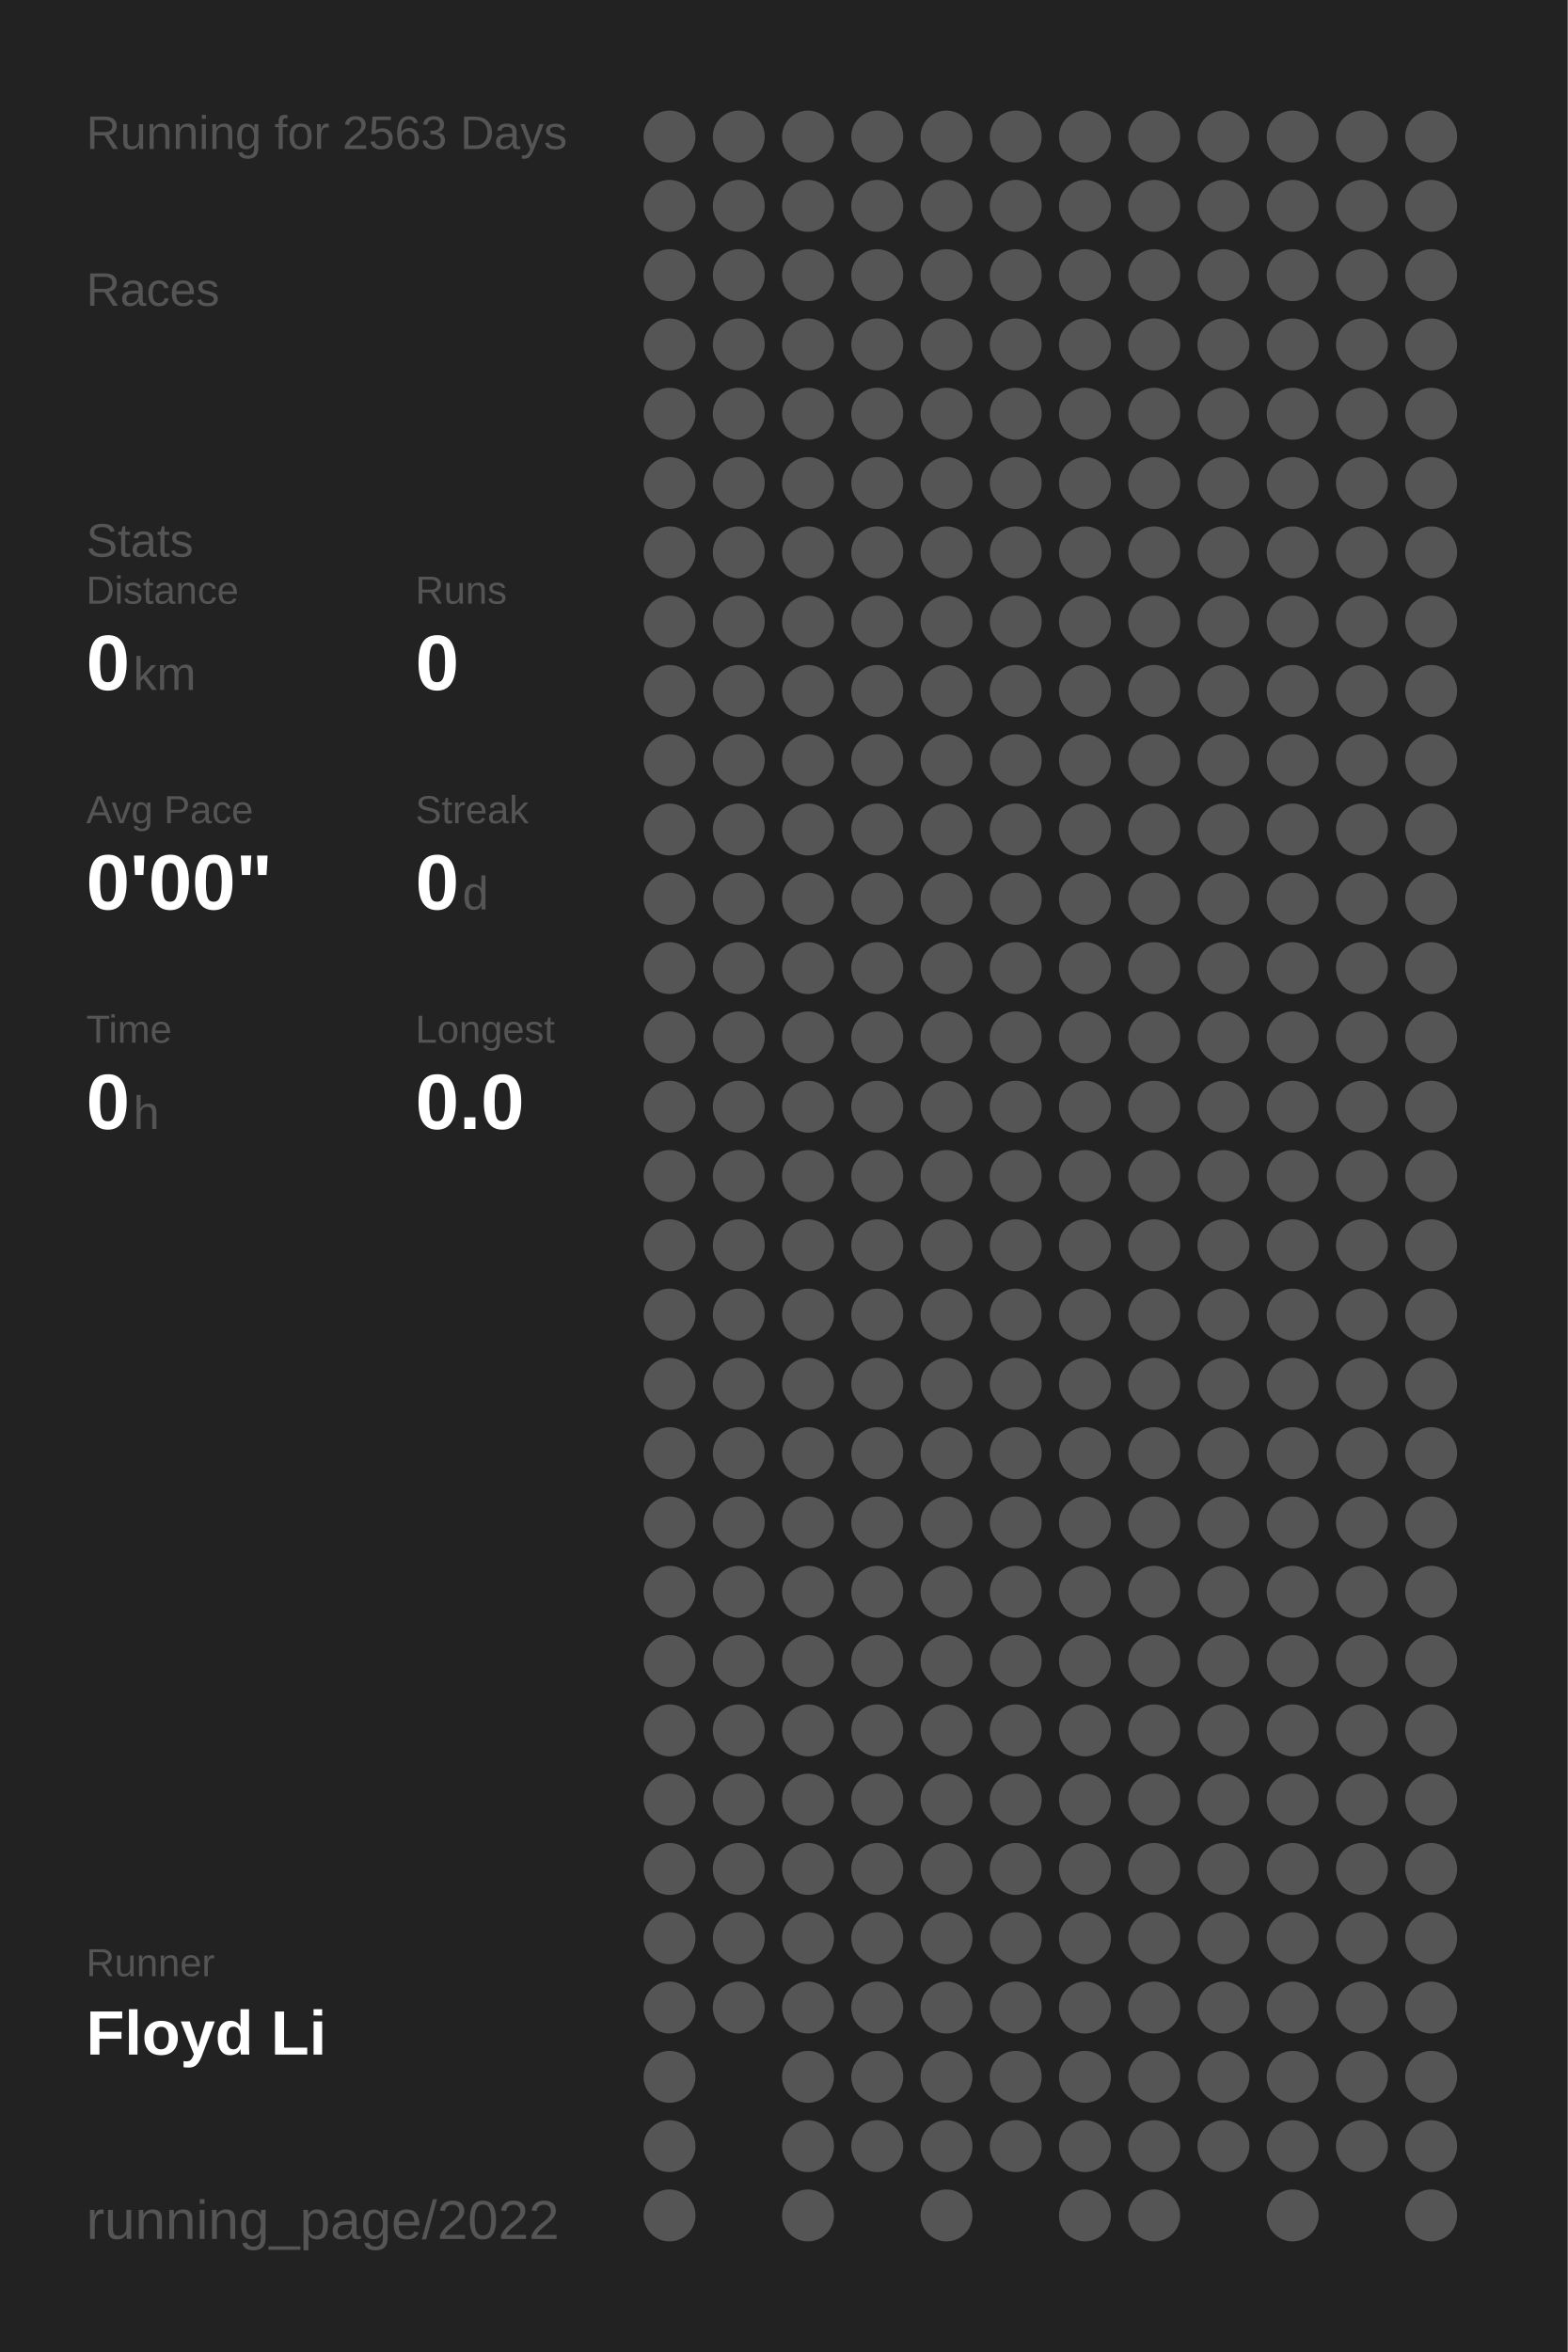
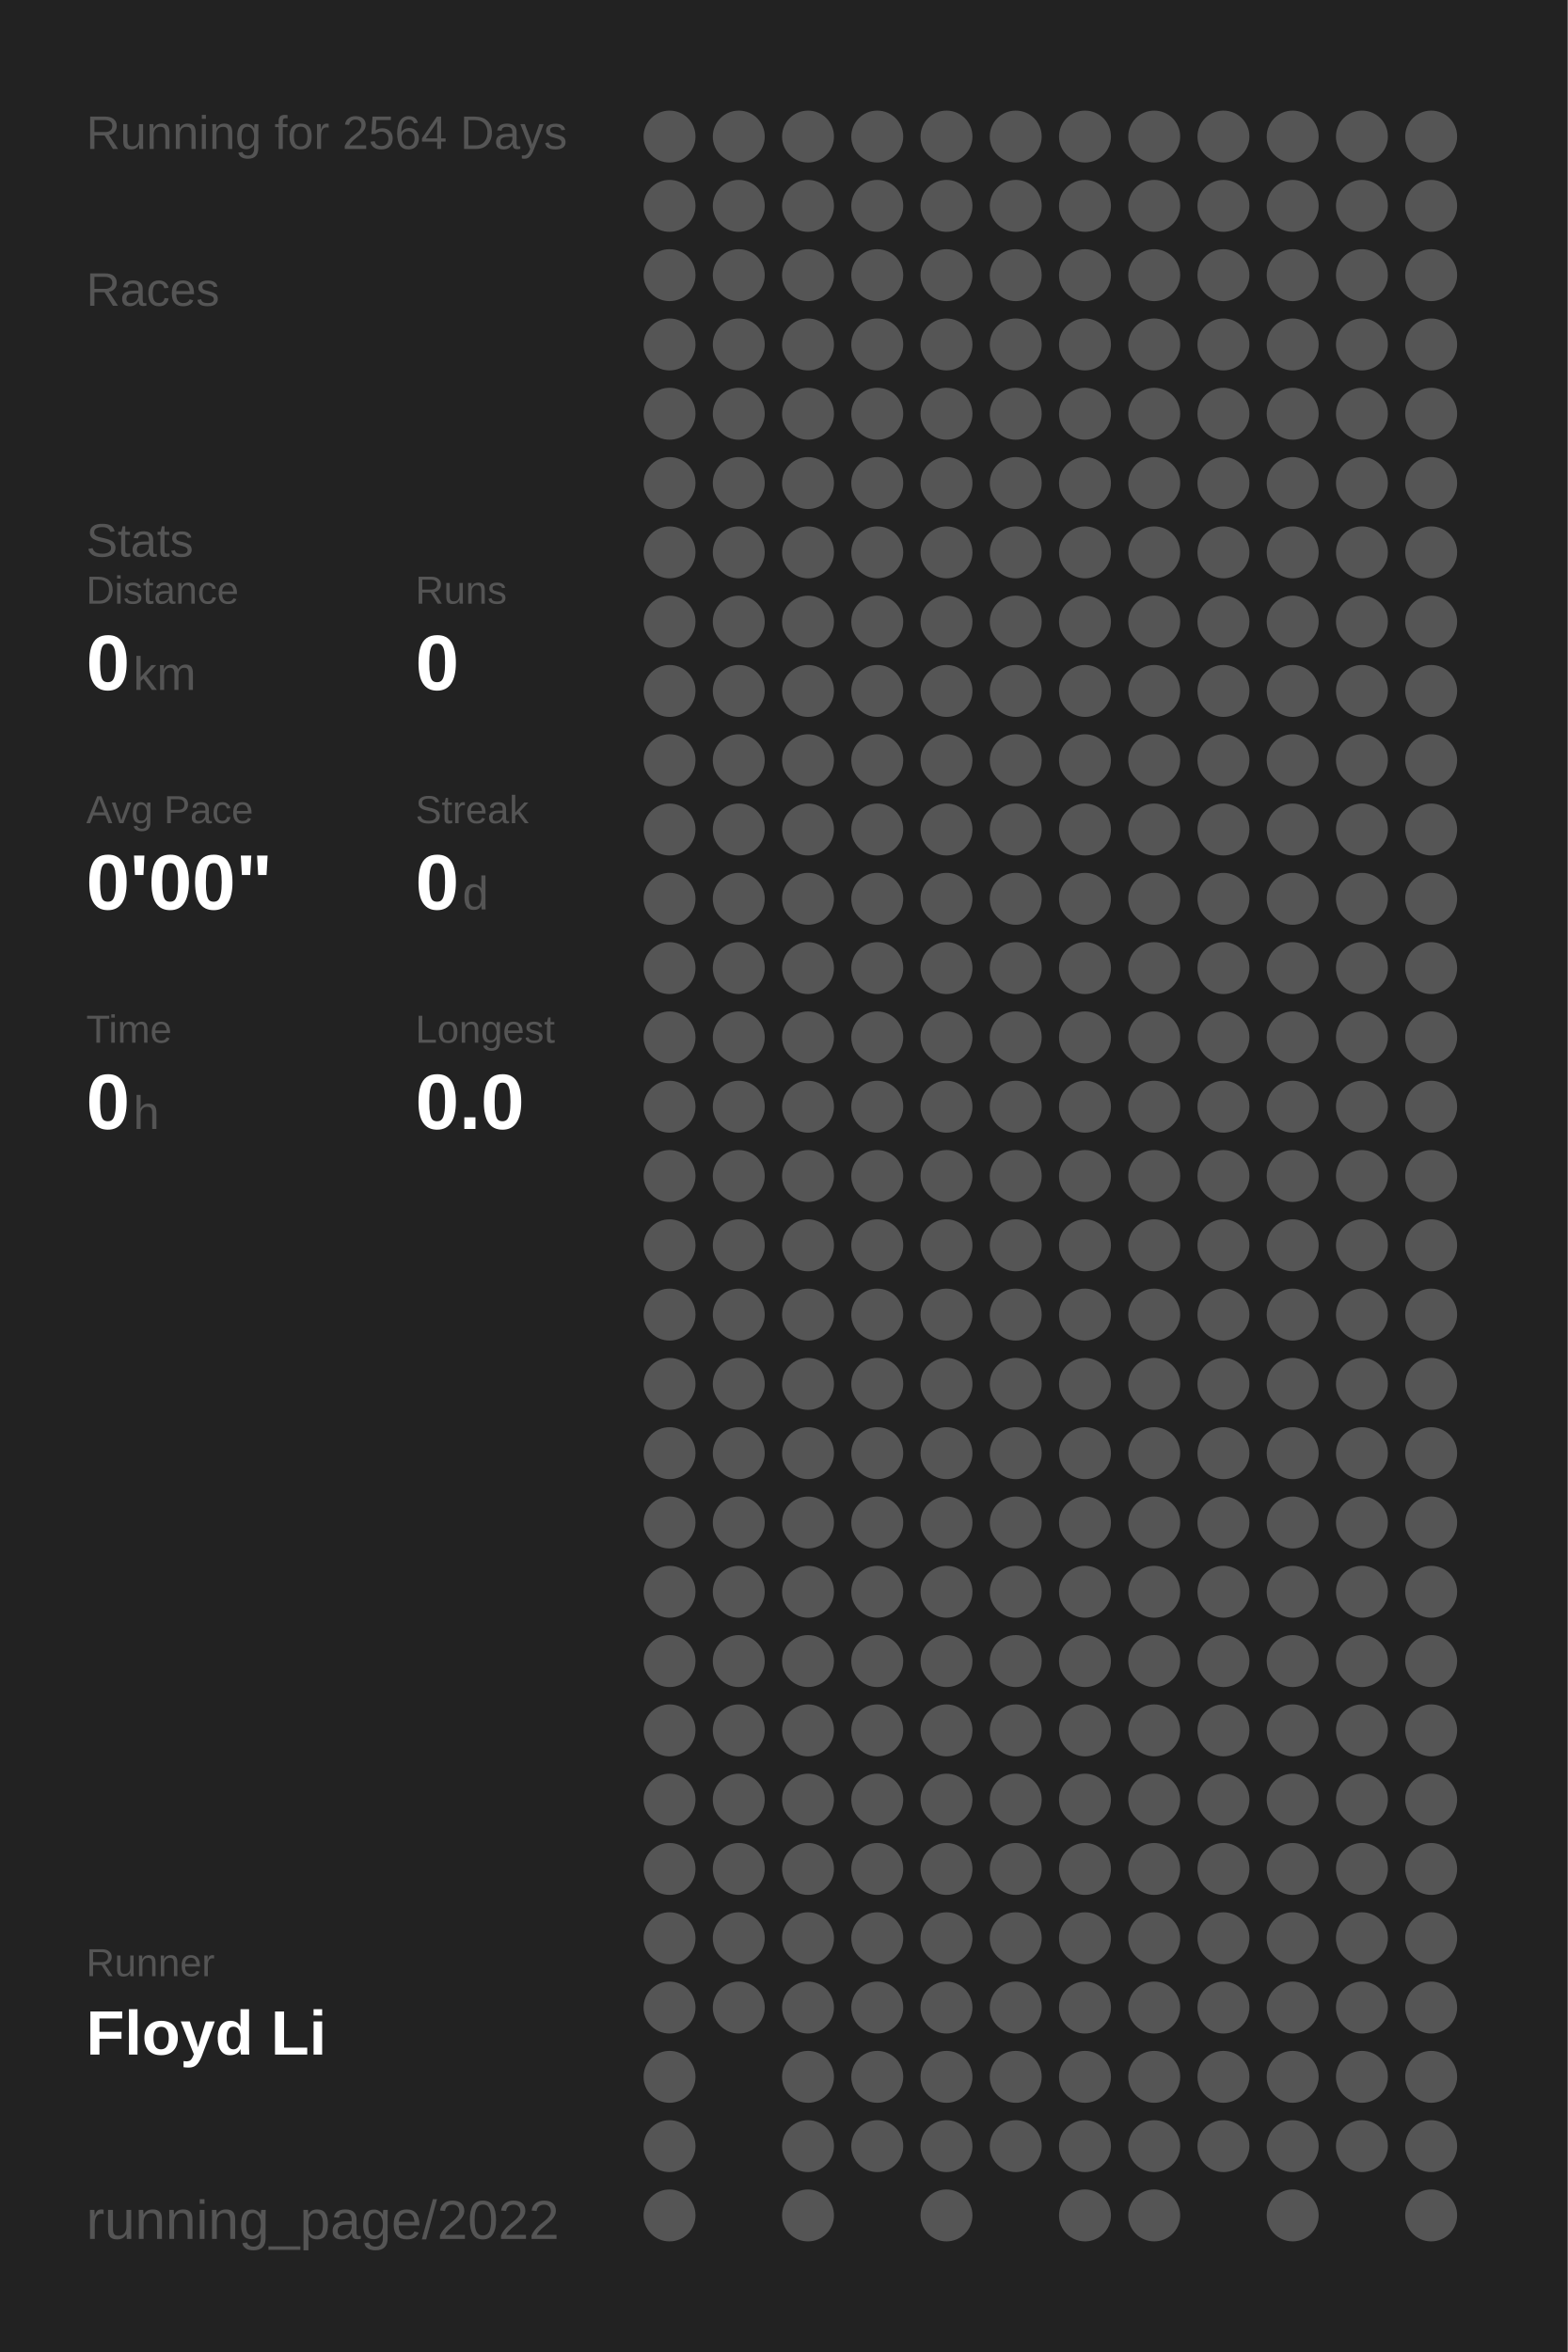
<svg xmlns="http://www.w3.org/2000/svg" baseProfile="full" height="300mm" version="1.1" viewBox="0,0,200,300" width="200mm">
  <defs />
  <rect fill="#222222" height="300" width="200" x="0" y="0" />
-   <text fill="#555555" style="font-size:6px; font-family:Arial;" x="11" y="19">Running for 2563 Days</text>
+   <text fill="#555555" style="font-size:6px; font-family:Arial;" x="11" y="19">Running for 2564 Days</text>
  <text fill="#555555" style="font-size:6px; font-family:Arial;" x="11" y="39">Races</text>
  <text fill="#555555" style="font-size:6px; font-family:Arial;" x="11" y="71">Stats</text>
  <text fill="#555555" style="font-size:5px; font-family:Arial;" x="11" y="77">Distance</text>
  <text fill="#FFFFFF" style="font-size:10px; font-family:Arial; font-weight:bold;" x="11" y="88">0</text>
  <text fill="#555555" style="font-size:6px; font-family:Arial;" x="17" y="88">km</text>
  <text fill="#555555" style="font-size:5px; font-family:Arial;" x="53" y="77">Runs</text>
  <text fill="#FFFFFF" style="font-size:10px; font-family:Arial; font-weight:bold;" x="53" y="88">0</text>
  <text fill="#555555" style="font-size:5px; font-family:Arial;" x="11" y="105">Avg Pace</text>
  <text fill="#FFFFFF" style="font-size:10px; font-family:Arial; font-weight:bold;" x="11" y="116">0'00"</text>
  <text fill="#555555" style="font-size:5px; font-family:Arial;" x="53" y="105">Streak</text>
  <text fill="#FFFFFF" style="font-size:10px; font-family:Arial; font-weight:bold;" x="53" y="116">0</text>
  <text fill="#555555" style="font-size:6px; font-family:Arial;" x="59" y="116">d</text>
  <text fill="#555555" style="font-size:5px; font-family:Arial;" x="11" y="133">Time</text>
  <text fill="#FFFFFF" style="font-size:10px; font-family:Arial; font-weight:bold;" x="11" y="144">0</text>
  <text fill="#555555" style="font-size:6px; font-family:Arial;" x="17" y="144">h</text>
  <text fill="#555555" style="font-size:5px; font-family:Arial;" x="53" y="133">Longest</text>
  <text fill="#FFFFFF" style="font-size:10px; font-family:Arial; font-weight:bold;" x="53" y="144">0.0</text>
  <text fill="#555555" style="font-size:5px; font-family:Arial;" x="11" y="252.065">Runner</text>
  <text fill="#FFFFFF" style="font-size:8px; font-family:Arial; font-weight:bold;" x="11" y="262.065">Floyd Li</text>
  <text fill="#555555" style="font-size:7px; font-family:Arial;" x="11" y="285.581">running_page/2022</text>
  <circle cx="85.417" cy="17.419" fill="#555555" r="3.312" />
  <circle cx="85.417" cy="26.258" fill="#555555" r="3.312" />
  <circle cx="85.417" cy="35.097" fill="#555555" r="3.312" />
  <circle cx="85.417" cy="43.935" fill="#555555" r="3.312" />
  <circle cx="85.417" cy="52.774" fill="#555555" r="3.312" />
  <circle cx="85.417" cy="61.613" fill="#555555" r="3.312" />
  <circle cx="85.417" cy="70.452" fill="#555555" r="3.312" />
  <circle cx="85.417" cy="79.29" fill="#555555" r="3.312" />
  <circle cx="85.417" cy="88.129" fill="#555555" r="3.312" />
  <circle cx="85.417" cy="96.968" fill="#555555" r="3.312" />
  <circle cx="85.417" cy="105.806" fill="#555555" r="3.312" />
  <circle cx="85.417" cy="114.645" fill="#555555" r="3.312" />
  <circle cx="85.417" cy="123.484" fill="#555555" r="3.312" />
  <circle cx="85.417" cy="132.323" fill="#555555" r="3.312" />
  <circle cx="85.417" cy="141.161" fill="#555555" r="3.312" />
  <circle cx="85.417" cy="150" fill="#555555" r="3.312" />
  <circle cx="85.417" cy="158.839" fill="#555555" r="3.312" />
  <circle cx="85.417" cy="167.677" fill="#555555" r="3.312" />
  <circle cx="85.417" cy="176.516" fill="#555555" r="3.312" />
  <circle cx="85.417" cy="185.355" fill="#555555" r="3.312" />
  <circle cx="85.417" cy="194.194" fill="#555555" r="3.312" />
  <circle cx="85.417" cy="203.032" fill="#555555" r="3.312" />
  <circle cx="85.417" cy="211.871" fill="#555555" r="3.312" />
  <circle cx="85.417" cy="220.71" fill="#555555" r="3.312" />
  <circle cx="85.417" cy="229.548" fill="#555555" r="3.312" />
  <circle cx="85.417" cy="238.387" fill="#555555" r="3.312" />
  <circle cx="85.417" cy="247.226" fill="#555555" r="3.312" />
  <circle cx="85.417" cy="256.065" fill="#555555" r="3.312" />
  <circle cx="85.417" cy="264.903" fill="#555555" r="3.312" />
  <circle cx="85.417" cy="273.742" fill="#555555" r="3.312" />
  <circle cx="85.417" cy="282.581" fill="#555555" r="3.312" />
  <circle cx="94.25" cy="17.419" fill="#555555" r="3.312" />
  <circle cx="94.25" cy="26.258" fill="#555555" r="3.312" />
  <circle cx="94.25" cy="35.097" fill="#555555" r="3.312" />
  <circle cx="94.25" cy="43.935" fill="#555555" r="3.312" />
  <circle cx="94.25" cy="52.774" fill="#555555" r="3.312" />
  <circle cx="94.25" cy="61.613" fill="#555555" r="3.312" />
  <circle cx="94.25" cy="70.452" fill="#555555" r="3.312" />
  <circle cx="94.25" cy="79.29" fill="#555555" r="3.312" />
  <circle cx="94.25" cy="88.129" fill="#555555" r="3.312" />
  <circle cx="94.25" cy="96.968" fill="#555555" r="3.312" />
  <circle cx="94.25" cy="105.806" fill="#555555" r="3.312" />
  <circle cx="94.25" cy="114.645" fill="#555555" r="3.312" />
  <circle cx="94.25" cy="123.484" fill="#555555" r="3.312" />
  <circle cx="94.25" cy="132.323" fill="#555555" r="3.312" />
  <circle cx="94.25" cy="141.161" fill="#555555" r="3.312" />
  <circle cx="94.25" cy="150" fill="#555555" r="3.312" />
  <circle cx="94.25" cy="158.839" fill="#555555" r="3.312" />
  <circle cx="94.25" cy="167.677" fill="#555555" r="3.312" />
  <circle cx="94.25" cy="176.516" fill="#555555" r="3.312" />
  <circle cx="94.25" cy="185.355" fill="#555555" r="3.312" />
  <circle cx="94.25" cy="194.194" fill="#555555" r="3.312" />
  <circle cx="94.25" cy="203.032" fill="#555555" r="3.312" />
  <circle cx="94.25" cy="211.871" fill="#555555" r="3.312" />
  <circle cx="94.25" cy="220.71" fill="#555555" r="3.312" />
  <circle cx="94.25" cy="229.548" fill="#555555" r="3.312" />
  <circle cx="94.25" cy="238.387" fill="#555555" r="3.312" />
  <circle cx="94.25" cy="247.226" fill="#555555" r="3.312" />
  <circle cx="94.25" cy="256.065" fill="#555555" r="3.312" />
  <circle cx="103.083" cy="17.419" fill="#555555" r="3.312" />
  <circle cx="103.083" cy="26.258" fill="#555555" r="3.312" />
  <circle cx="103.083" cy="35.097" fill="#555555" r="3.312" />
  <circle cx="103.083" cy="43.935" fill="#555555" r="3.312" />
  <circle cx="103.083" cy="52.774" fill="#555555" r="3.312" />
  <circle cx="103.083" cy="61.613" fill="#555555" r="3.312" />
  <circle cx="103.083" cy="70.452" fill="#555555" r="3.312" />
  <circle cx="103.083" cy="79.29" fill="#555555" r="3.312" />
  <circle cx="103.083" cy="88.129" fill="#555555" r="3.312" />
  <circle cx="103.083" cy="96.968" fill="#555555" r="3.312" />
  <circle cx="103.083" cy="105.806" fill="#555555" r="3.312" />
  <circle cx="103.083" cy="114.645" fill="#555555" r="3.312" />
  <circle cx="103.083" cy="123.484" fill="#555555" r="3.312" />
  <circle cx="103.083" cy="132.323" fill="#555555" r="3.312" />
  <circle cx="103.083" cy="141.161" fill="#555555" r="3.312" />
  <circle cx="103.083" cy="150" fill="#555555" r="3.312" />
  <circle cx="103.083" cy="158.839" fill="#555555" r="3.312" />
  <circle cx="103.083" cy="167.677" fill="#555555" r="3.312" />
  <circle cx="103.083" cy="176.516" fill="#555555" r="3.312" />
  <circle cx="103.083" cy="185.355" fill="#555555" r="3.312" />
  <circle cx="103.083" cy="194.194" fill="#555555" r="3.312" />
  <circle cx="103.083" cy="203.032" fill="#555555" r="3.312" />
  <circle cx="103.083" cy="211.871" fill="#555555" r="3.312" />
  <circle cx="103.083" cy="220.71" fill="#555555" r="3.312" />
  <circle cx="103.083" cy="229.548" fill="#555555" r="3.312" />
  <circle cx="103.083" cy="238.387" fill="#555555" r="3.312" />
  <circle cx="103.083" cy="247.226" fill="#555555" r="3.312" />
  <circle cx="103.083" cy="256.065" fill="#555555" r="3.312" />
  <circle cx="103.083" cy="264.903" fill="#555555" r="3.312" />
  <circle cx="103.083" cy="273.742" fill="#555555" r="3.312" />
  <circle cx="103.083" cy="282.581" fill="#555555" r="3.312" />
  <circle cx="111.917" cy="17.419" fill="#555555" r="3.312" />
  <circle cx="111.917" cy="26.258" fill="#555555" r="3.312" />
  <circle cx="111.917" cy="35.097" fill="#555555" r="3.312" />
  <circle cx="111.917" cy="43.935" fill="#555555" r="3.312" />
  <circle cx="111.917" cy="52.774" fill="#555555" r="3.312" />
  <circle cx="111.917" cy="61.613" fill="#555555" r="3.312" />
  <circle cx="111.917" cy="70.452" fill="#555555" r="3.312" />
  <circle cx="111.917" cy="79.29" fill="#555555" r="3.312" />
  <circle cx="111.917" cy="88.129" fill="#555555" r="3.312" />
  <circle cx="111.917" cy="96.968" fill="#555555" r="3.312" />
  <circle cx="111.917" cy="105.806" fill="#555555" r="3.312" />
  <circle cx="111.917" cy="114.645" fill="#555555" r="3.312" />
  <circle cx="111.917" cy="123.484" fill="#555555" r="3.312" />
  <circle cx="111.917" cy="132.323" fill="#555555" r="3.312" />
  <circle cx="111.917" cy="141.161" fill="#555555" r="3.312" />
  <circle cx="111.917" cy="150" fill="#555555" r="3.312" />
  <circle cx="111.917" cy="158.839" fill="#555555" r="3.312" />
  <circle cx="111.917" cy="167.677" fill="#555555" r="3.312" />
  <circle cx="111.917" cy="176.516" fill="#555555" r="3.312" />
  <circle cx="111.917" cy="185.355" fill="#555555" r="3.312" />
  <circle cx="111.917" cy="194.194" fill="#555555" r="3.312" />
  <circle cx="111.917" cy="203.032" fill="#555555" r="3.312" />
  <circle cx="111.917" cy="211.871" fill="#555555" r="3.312" />
  <circle cx="111.917" cy="220.71" fill="#555555" r="3.312" />
  <circle cx="111.917" cy="229.548" fill="#555555" r="3.312" />
  <circle cx="111.917" cy="238.387" fill="#555555" r="3.312" />
  <circle cx="111.917" cy="247.226" fill="#555555" r="3.312" />
  <circle cx="111.917" cy="256.065" fill="#555555" r="3.312" />
  <circle cx="111.917" cy="264.903" fill="#555555" r="3.312" />
  <circle cx="111.917" cy="273.742" fill="#555555" r="3.312" />
  <circle cx="120.75" cy="17.419" fill="#555555" r="3.312" />
  <circle cx="120.75" cy="26.258" fill="#555555" r="3.312" />
  <circle cx="120.75" cy="35.097" fill="#555555" r="3.312" />
  <circle cx="120.75" cy="43.935" fill="#555555" r="3.312" />
  <circle cx="120.75" cy="52.774" fill="#555555" r="3.312" />
  <circle cx="120.75" cy="61.613" fill="#555555" r="3.312" />
  <circle cx="120.75" cy="70.452" fill="#555555" r="3.312" />
  <circle cx="120.75" cy="79.29" fill="#555555" r="3.312" />
  <circle cx="120.75" cy="88.129" fill="#555555" r="3.312" />
  <circle cx="120.75" cy="96.968" fill="#555555" r="3.312" />
  <circle cx="120.75" cy="105.806" fill="#555555" r="3.312" />
  <circle cx="120.75" cy="114.645" fill="#555555" r="3.312" />
  <circle cx="120.75" cy="123.484" fill="#555555" r="3.312" />
  <circle cx="120.75" cy="132.323" fill="#555555" r="3.312" />
  <circle cx="120.75" cy="141.161" fill="#555555" r="3.312" />
  <circle cx="120.75" cy="150" fill="#555555" r="3.312" />
  <circle cx="120.75" cy="158.839" fill="#555555" r="3.312" />
  <circle cx="120.75" cy="167.677" fill="#555555" r="3.312" />
  <circle cx="120.75" cy="176.516" fill="#555555" r="3.312" />
  <circle cx="120.75" cy="185.355" fill="#555555" r="3.312" />
  <circle cx="120.75" cy="194.194" fill="#555555" r="3.312" />
  <circle cx="120.75" cy="203.032" fill="#555555" r="3.312" />
  <circle cx="120.75" cy="211.871" fill="#555555" r="3.312" />
  <circle cx="120.75" cy="220.71" fill="#555555" r="3.312" />
  <circle cx="120.75" cy="229.548" fill="#555555" r="3.312" />
  <circle cx="120.75" cy="238.387" fill="#555555" r="3.312" />
  <circle cx="120.75" cy="247.226" fill="#555555" r="3.312" />
  <circle cx="120.75" cy="256.065" fill="#555555" r="3.312" />
  <circle cx="120.75" cy="264.903" fill="#555555" r="3.312" />
  <circle cx="120.75" cy="273.742" fill="#555555" r="3.312" />
  <circle cx="120.75" cy="282.581" fill="#555555" r="3.312" />
  <circle cx="129.583" cy="17.419" fill="#555555" r="3.312" />
  <circle cx="129.583" cy="26.258" fill="#555555" r="3.312" />
  <circle cx="129.583" cy="35.097" fill="#555555" r="3.312" />
  <circle cx="129.583" cy="43.935" fill="#555555" r="3.312" />
  <circle cx="129.583" cy="52.774" fill="#555555" r="3.312" />
  <circle cx="129.583" cy="61.613" fill="#555555" r="3.312" />
  <circle cx="129.583" cy="70.452" fill="#555555" r="3.312" />
  <circle cx="129.583" cy="79.29" fill="#555555" r="3.312" />
  <circle cx="129.583" cy="88.129" fill="#555555" r="3.312" />
  <circle cx="129.583" cy="96.968" fill="#555555" r="3.312" />
  <circle cx="129.583" cy="105.806" fill="#555555" r="3.312" />
  <circle cx="129.583" cy="114.645" fill="#555555" r="3.312" />
  <circle cx="129.583" cy="123.484" fill="#555555" r="3.312" />
  <circle cx="129.583" cy="132.323" fill="#555555" r="3.312" />
  <circle cx="129.583" cy="141.161" fill="#555555" r="3.312" />
  <circle cx="129.583" cy="150" fill="#555555" r="3.312" />
  <circle cx="129.583" cy="158.839" fill="#555555" r="3.312" />
  <circle cx="129.583" cy="167.677" fill="#555555" r="3.312" />
  <circle cx="129.583" cy="176.516" fill="#555555" r="3.312" />
  <circle cx="129.583" cy="185.355" fill="#555555" r="3.312" />
  <circle cx="129.583" cy="194.194" fill="#555555" r="3.312" />
  <circle cx="129.583" cy="203.032" fill="#555555" r="3.312" />
  <circle cx="129.583" cy="211.871" fill="#555555" r="3.312" />
  <circle cx="129.583" cy="220.71" fill="#555555" r="3.312" />
  <circle cx="129.583" cy="229.548" fill="#555555" r="3.312" />
  <circle cx="129.583" cy="238.387" fill="#555555" r="3.312" />
  <circle cx="129.583" cy="247.226" fill="#555555" r="3.312" />
  <circle cx="129.583" cy="256.065" fill="#555555" r="3.312" />
  <circle cx="129.583" cy="264.903" fill="#555555" r="3.312" />
  <circle cx="129.583" cy="273.742" fill="#555555" r="3.312" />
  <circle cx="138.417" cy="17.419" fill="#555555" r="3.312" />
  <circle cx="138.417" cy="26.258" fill="#555555" r="3.312" />
  <circle cx="138.417" cy="35.097" fill="#555555" r="3.312" />
  <circle cx="138.417" cy="43.935" fill="#555555" r="3.312" />
  <circle cx="138.417" cy="52.774" fill="#555555" r="3.312" />
  <circle cx="138.417" cy="61.613" fill="#555555" r="3.312" />
  <circle cx="138.417" cy="70.452" fill="#555555" r="3.312" />
  <circle cx="138.417" cy="79.29" fill="#555555" r="3.312" />
  <circle cx="138.417" cy="88.129" fill="#555555" r="3.312" />
  <circle cx="138.417" cy="96.968" fill="#555555" r="3.312" />
  <circle cx="138.417" cy="105.806" fill="#555555" r="3.312" />
  <circle cx="138.417" cy="114.645" fill="#555555" r="3.312" />
  <circle cx="138.417" cy="123.484" fill="#555555" r="3.312" />
  <circle cx="138.417" cy="132.323" fill="#555555" r="3.312" />
  <circle cx="138.417" cy="141.161" fill="#555555" r="3.312" />
  <circle cx="138.417" cy="150" fill="#555555" r="3.312" />
  <circle cx="138.417" cy="158.839" fill="#555555" r="3.312" />
  <circle cx="138.417" cy="167.677" fill="#555555" r="3.312" />
  <circle cx="138.417" cy="176.516" fill="#555555" r="3.312" />
  <circle cx="138.417" cy="185.355" fill="#555555" r="3.312" />
  <circle cx="138.417" cy="194.194" fill="#555555" r="3.312" />
  <circle cx="138.417" cy="203.032" fill="#555555" r="3.312" />
  <circle cx="138.417" cy="211.871" fill="#555555" r="3.312" />
  <circle cx="138.417" cy="220.71" fill="#555555" r="3.312" />
  <circle cx="138.417" cy="229.548" fill="#555555" r="3.312" />
  <circle cx="138.417" cy="238.387" fill="#555555" r="3.312" />
  <circle cx="138.417" cy="247.226" fill="#555555" r="3.312" />
  <circle cx="138.417" cy="256.065" fill="#555555" r="3.312" />
  <circle cx="138.417" cy="264.903" fill="#555555" r="3.312" />
  <circle cx="138.417" cy="273.742" fill="#555555" r="3.312" />
  <circle cx="138.417" cy="282.581" fill="#555555" r="3.312" />
  <circle cx="147.25" cy="17.419" fill="#555555" r="3.312" />
  <circle cx="147.25" cy="26.258" fill="#555555" r="3.312" />
  <circle cx="147.25" cy="35.097" fill="#555555" r="3.312" />
  <circle cx="147.25" cy="43.935" fill="#555555" r="3.312" />
  <circle cx="147.25" cy="52.774" fill="#555555" r="3.312" />
  <circle cx="147.25" cy="61.613" fill="#555555" r="3.312" />
  <circle cx="147.25" cy="70.452" fill="#555555" r="3.312" />
  <circle cx="147.25" cy="79.29" fill="#555555" r="3.312" />
  <circle cx="147.25" cy="88.129" fill="#555555" r="3.312" />
  <circle cx="147.25" cy="96.968" fill="#555555" r="3.312" />
  <circle cx="147.25" cy="105.806" fill="#555555" r="3.312" />
  <circle cx="147.25" cy="114.645" fill="#555555" r="3.312" />
  <circle cx="147.25" cy="123.484" fill="#555555" r="3.312" />
  <circle cx="147.25" cy="132.323" fill="#555555" r="3.312" />
  <circle cx="147.25" cy="141.161" fill="#555555" r="3.312" />
  <circle cx="147.25" cy="150" fill="#555555" r="3.312" />
  <circle cx="147.25" cy="158.839" fill="#555555" r="3.312" />
  <circle cx="147.25" cy="167.677" fill="#555555" r="3.312" />
  <circle cx="147.25" cy="176.516" fill="#555555" r="3.312" />
  <circle cx="147.25" cy="185.355" fill="#555555" r="3.312" />
  <circle cx="147.25" cy="194.194" fill="#555555" r="3.312" />
  <circle cx="147.25" cy="203.032" fill="#555555" r="3.312" />
  <circle cx="147.25" cy="211.871" fill="#555555" r="3.312" />
  <circle cx="147.25" cy="220.71" fill="#555555" r="3.312" />
  <circle cx="147.25" cy="229.548" fill="#555555" r="3.312" />
  <circle cx="147.25" cy="238.387" fill="#555555" r="3.312" />
  <circle cx="147.25" cy="247.226" fill="#555555" r="3.312" />
  <circle cx="147.25" cy="256.065" fill="#555555" r="3.312" />
  <circle cx="147.25" cy="264.903" fill="#555555" r="3.312" />
  <circle cx="147.25" cy="273.742" fill="#555555" r="3.312" />
  <circle cx="147.25" cy="282.581" fill="#555555" r="3.312" />
  <circle cx="156.083" cy="17.419" fill="#555555" r="3.312" />
  <circle cx="156.083" cy="26.258" fill="#555555" r="3.312" />
  <circle cx="156.083" cy="35.097" fill="#555555" r="3.312" />
  <circle cx="156.083" cy="43.935" fill="#555555" r="3.312" />
  <circle cx="156.083" cy="52.774" fill="#555555" r="3.312" />
  <circle cx="156.083" cy="61.613" fill="#555555" r="3.312" />
  <circle cx="156.083" cy="70.452" fill="#555555" r="3.312" />
  <circle cx="156.083" cy="79.29" fill="#555555" r="3.312" />
  <circle cx="156.083" cy="88.129" fill="#555555" r="3.312" />
  <circle cx="156.083" cy="96.968" fill="#555555" r="3.312" />
  <circle cx="156.083" cy="105.806" fill="#555555" r="3.312" />
  <circle cx="156.083" cy="114.645" fill="#555555" r="3.312" />
  <circle cx="156.083" cy="123.484" fill="#555555" r="3.312" />
  <circle cx="156.083" cy="132.323" fill="#555555" r="3.312" />
  <circle cx="156.083" cy="141.161" fill="#555555" r="3.312" />
  <circle cx="156.083" cy="150" fill="#555555" r="3.312" />
  <circle cx="156.083" cy="158.839" fill="#555555" r="3.312" />
  <circle cx="156.083" cy="167.677" fill="#555555" r="3.312" />
  <circle cx="156.083" cy="176.516" fill="#555555" r="3.312" />
  <circle cx="156.083" cy="185.355" fill="#555555" r="3.312" />
  <circle cx="156.083" cy="194.194" fill="#555555" r="3.312" />
  <circle cx="156.083" cy="203.032" fill="#555555" r="3.312" />
  <circle cx="156.083" cy="211.871" fill="#555555" r="3.312" />
  <circle cx="156.083" cy="220.71" fill="#555555" r="3.312" />
  <circle cx="156.083" cy="229.548" fill="#555555" r="3.312" />
  <circle cx="156.083" cy="238.387" fill="#555555" r="3.312" />
  <circle cx="156.083" cy="247.226" fill="#555555" r="3.312" />
  <circle cx="156.083" cy="256.065" fill="#555555" r="3.312" />
  <circle cx="156.083" cy="264.903" fill="#555555" r="3.312" />
  <circle cx="156.083" cy="273.742" fill="#555555" r="3.312" />
  <circle cx="164.917" cy="17.419" fill="#555555" r="3.312" />
  <circle cx="164.917" cy="26.258" fill="#555555" r="3.312" />
  <circle cx="164.917" cy="35.097" fill="#555555" r="3.312" />
  <circle cx="164.917" cy="43.935" fill="#555555" r="3.312" />
  <circle cx="164.917" cy="52.774" fill="#555555" r="3.312" />
  <circle cx="164.917" cy="61.613" fill="#555555" r="3.312" />
  <circle cx="164.917" cy="70.452" fill="#555555" r="3.312" />
  <circle cx="164.917" cy="79.29" fill="#555555" r="3.312" />
  <circle cx="164.917" cy="88.129" fill="#555555" r="3.312" />
  <circle cx="164.917" cy="96.968" fill="#555555" r="3.312" />
  <circle cx="164.917" cy="105.806" fill="#555555" r="3.312" />
  <circle cx="164.917" cy="114.645" fill="#555555" r="3.312" />
  <circle cx="164.917" cy="123.484" fill="#555555" r="3.312" />
  <circle cx="164.917" cy="132.323" fill="#555555" r="3.312" />
  <circle cx="164.917" cy="141.161" fill="#555555" r="3.312" />
  <circle cx="164.917" cy="150" fill="#555555" r="3.312" />
  <circle cx="164.917" cy="158.839" fill="#555555" r="3.312" />
  <circle cx="164.917" cy="167.677" fill="#555555" r="3.312" />
  <circle cx="164.917" cy="176.516" fill="#555555" r="3.312" />
  <circle cx="164.917" cy="185.355" fill="#555555" r="3.312" />
  <circle cx="164.917" cy="194.194" fill="#555555" r="3.312" />
  <circle cx="164.917" cy="203.032" fill="#555555" r="3.312" />
  <circle cx="164.917" cy="211.871" fill="#555555" r="3.312" />
  <circle cx="164.917" cy="220.71" fill="#555555" r="3.312" />
  <circle cx="164.917" cy="229.548" fill="#555555" r="3.312" />
  <circle cx="164.917" cy="238.387" fill="#555555" r="3.312" />
  <circle cx="164.917" cy="247.226" fill="#555555" r="3.312" />
  <circle cx="164.917" cy="256.065" fill="#555555" r="3.312" />
  <circle cx="164.917" cy="264.903" fill="#555555" r="3.312" />
  <circle cx="164.917" cy="273.742" fill="#555555" r="3.312" />
  <circle cx="164.917" cy="282.581" fill="#555555" r="3.312" />
  <circle cx="173.75" cy="17.419" fill="#555555" r="3.312" />
  <circle cx="173.75" cy="26.258" fill="#555555" r="3.312" />
  <circle cx="173.75" cy="35.097" fill="#555555" r="3.312" />
  <circle cx="173.75" cy="43.935" fill="#555555" r="3.312" />
  <circle cx="173.75" cy="52.774" fill="#555555" r="3.312" />
  <circle cx="173.75" cy="61.613" fill="#555555" r="3.312" />
  <circle cx="173.75" cy="70.452" fill="#555555" r="3.312" />
  <circle cx="173.75" cy="79.29" fill="#555555" r="3.312" />
  <circle cx="173.75" cy="88.129" fill="#555555" r="3.312" />
  <circle cx="173.75" cy="96.968" fill="#555555" r="3.312" />
  <circle cx="173.75" cy="105.806" fill="#555555" r="3.312" />
  <circle cx="173.75" cy="114.645" fill="#555555" r="3.312" />
  <circle cx="173.75" cy="123.484" fill="#555555" r="3.312" />
  <circle cx="173.75" cy="132.323" fill="#555555" r="3.312" />
  <circle cx="173.75" cy="141.161" fill="#555555" r="3.312" />
  <circle cx="173.75" cy="150" fill="#555555" r="3.312" />
  <circle cx="173.75" cy="158.839" fill="#555555" r="3.312" />
  <circle cx="173.75" cy="167.677" fill="#555555" r="3.312" />
  <circle cx="173.75" cy="176.516" fill="#555555" r="3.312" />
  <circle cx="173.75" cy="185.355" fill="#555555" r="3.312" />
  <circle cx="173.75" cy="194.194" fill="#555555" r="3.312" />
  <circle cx="173.75" cy="203.032" fill="#555555" r="3.312" />
  <circle cx="173.75" cy="211.871" fill="#555555" r="3.312" />
  <circle cx="173.75" cy="220.71" fill="#555555" r="3.312" />
  <circle cx="173.75" cy="229.548" fill="#555555" r="3.312" />
  <circle cx="173.75" cy="238.387" fill="#555555" r="3.312" />
  <circle cx="173.75" cy="247.226" fill="#555555" r="3.312" />
  <circle cx="173.75" cy="256.065" fill="#555555" r="3.312" />
  <circle cx="173.75" cy="264.903" fill="#555555" r="3.312" />
  <circle cx="173.75" cy="273.742" fill="#555555" r="3.312" />
  <circle cx="182.583" cy="17.419" fill="#555555" r="3.312" />
  <circle cx="182.583" cy="26.258" fill="#555555" r="3.312" />
  <circle cx="182.583" cy="35.097" fill="#555555" r="3.312" />
  <circle cx="182.583" cy="43.935" fill="#555555" r="3.312" />
  <circle cx="182.583" cy="52.774" fill="#555555" r="3.312" />
  <circle cx="182.583" cy="61.613" fill="#555555" r="3.312" />
  <circle cx="182.583" cy="70.452" fill="#555555" r="3.312" />
  <circle cx="182.583" cy="79.29" fill="#555555" r="3.312" />
  <circle cx="182.583" cy="88.129" fill="#555555" r="3.312" />
  <circle cx="182.583" cy="96.968" fill="#555555" r="3.312" />
  <circle cx="182.583" cy="105.806" fill="#555555" r="3.312" />
  <circle cx="182.583" cy="114.645" fill="#555555" r="3.312" />
  <circle cx="182.583" cy="123.484" fill="#555555" r="3.312" />
  <circle cx="182.583" cy="132.323" fill="#555555" r="3.312" />
  <circle cx="182.583" cy="141.161" fill="#555555" r="3.312" />
  <circle cx="182.583" cy="150" fill="#555555" r="3.312" />
  <circle cx="182.583" cy="158.839" fill="#555555" r="3.312" />
  <circle cx="182.583" cy="167.677" fill="#555555" r="3.312" />
  <circle cx="182.583" cy="176.516" fill="#555555" r="3.312" />
  <circle cx="182.583" cy="185.355" fill="#555555" r="3.312" />
  <circle cx="182.583" cy="194.194" fill="#555555" r="3.312" />
  <circle cx="182.583" cy="203.032" fill="#555555" r="3.312" />
  <circle cx="182.583" cy="211.871" fill="#555555" r="3.312" />
  <circle cx="182.583" cy="220.71" fill="#555555" r="3.312" />
  <circle cx="182.583" cy="229.548" fill="#555555" r="3.312" />
  <circle cx="182.583" cy="238.387" fill="#555555" r="3.312" />
  <circle cx="182.583" cy="247.226" fill="#555555" r="3.312" />
  <circle cx="182.583" cy="256.065" fill="#555555" r="3.312" />
  <circle cx="182.583" cy="264.903" fill="#555555" r="3.312" />
  <circle cx="182.583" cy="273.742" fill="#555555" r="3.312" />
  <circle cx="182.583" cy="282.581" fill="#555555" r="3.312" />
</svg>
